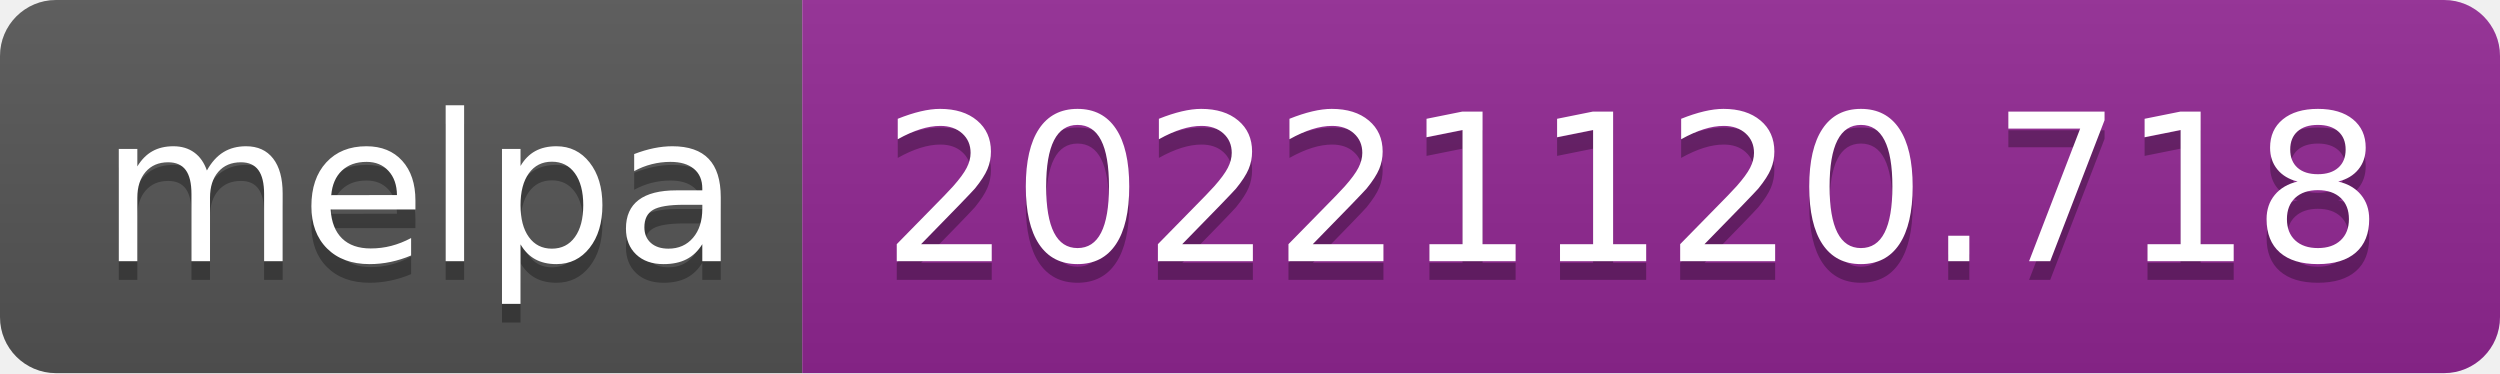
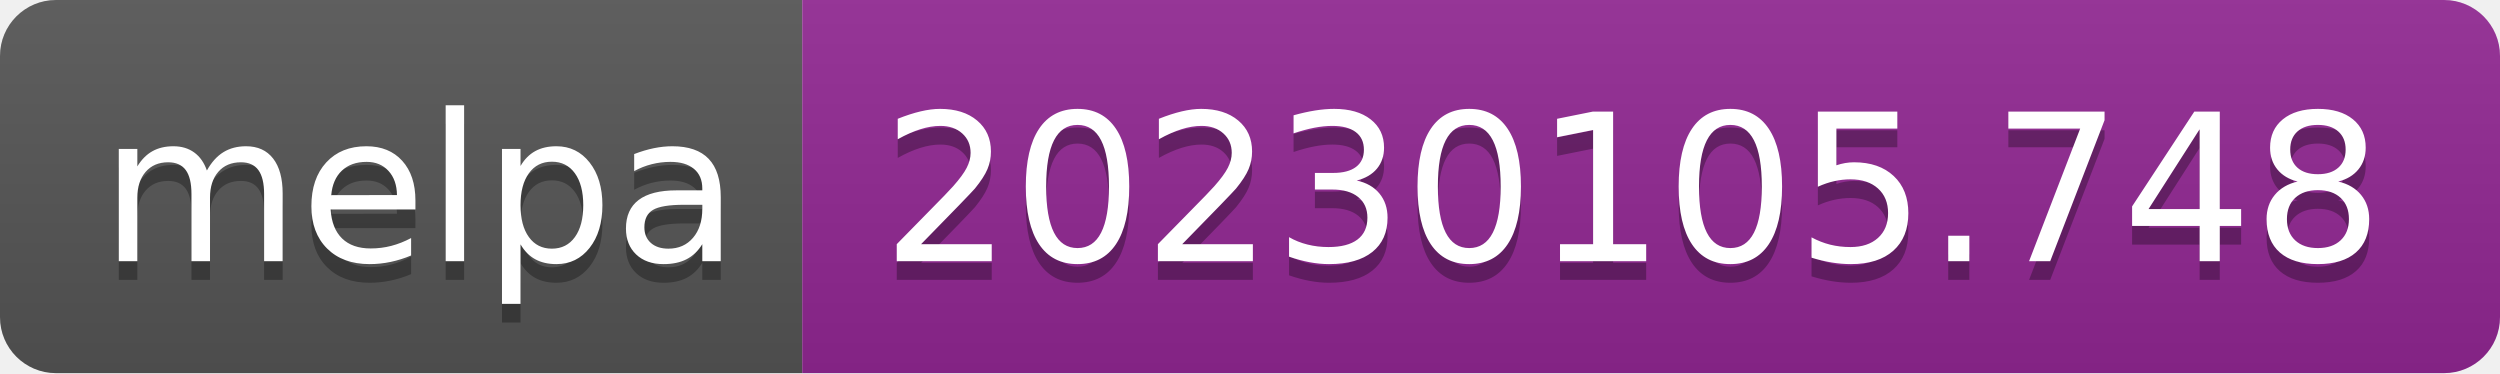
- <svg xmlns="http://www.w3.org/2000/svg" width="134" height="20" role="img" aria-label="melpa: 20221120.718">
+ <svg xmlns="http://www.w3.org/2000/svg" width="134" height="20" role="img" aria-label="melpa: 20230105.748">
  <linearGradient id="s" x2="0" y2="100%">
    <stop offset="0" stop-color="#bbb" stop-opacity=".1" />
    <stop offset="1" stop-opacity=".1" />
  </linearGradient>
  <clipPath id="r">
    <rect width="134" height="20" rx="3" fill="#fff" />
  </clipPath>
  <g clip-path="url(#r)">
    <rect width="43" height="20" fill="#555" />
    <rect x="43" width="91" height="20" fill="#922793" />
    <rect width="134" height="20" fill="url(#s)" />
  </g>
  <g fill="#fff" text-anchor="middle" font-family="Verdana,Geneva,DejaVu Sans,sans-serif" text-rendering="geometricPrecision" font-size="110">
    <text aria-hidden="true" x="225" y="150" fill="#010101" fill-opacity=".3" transform="scale(.1)" textLength="330">melpa</text>
    <text x="225" y="140" transform="scale(.1)" fill="#fff" textLength="330">melpa</text>
-     <text aria-hidden="true" x="875" y="150" fill="#010101" fill-opacity=".3" transform="scale(.1)" textLength="810">20221120.718</text>
-     <text x="875" y="140" transform="scale(.1)" fill="#fff" textLength="810">20221120.718</text>
+     <text aria-hidden="true" x="875" y="150" fill="#010101" fill-opacity=".3" transform="scale(.1)" textLength="810">20230105.748</text>
+     <text x="875" y="140" transform="scale(.1)" fill="#fff" textLength="810">20230105.748</text>
  </g>
</svg>
